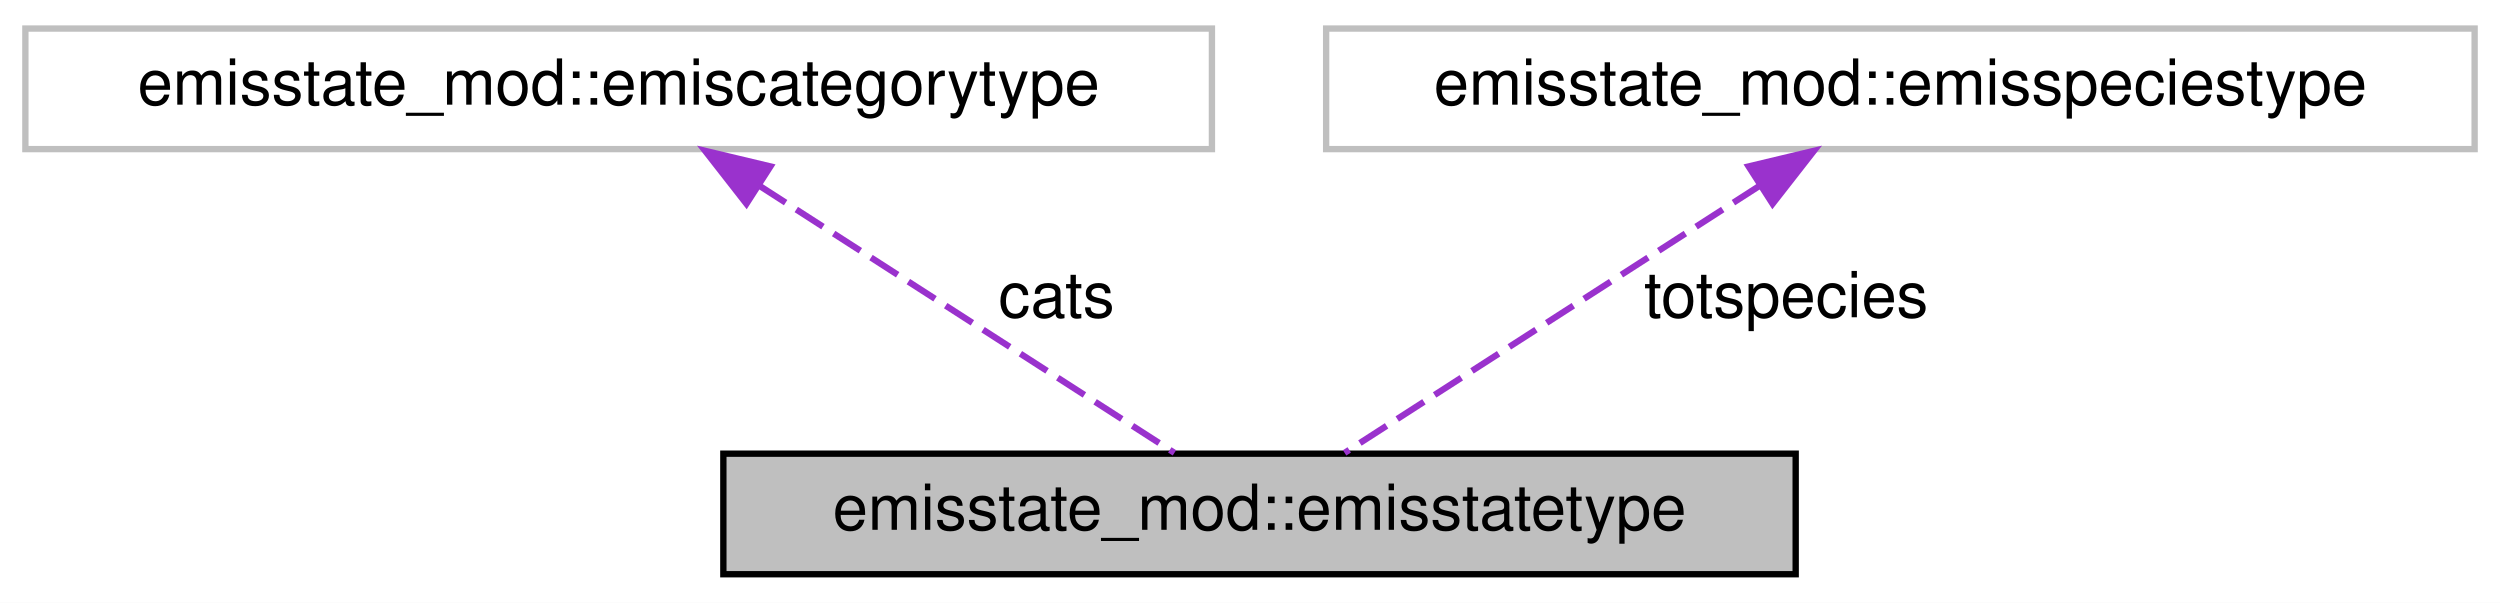
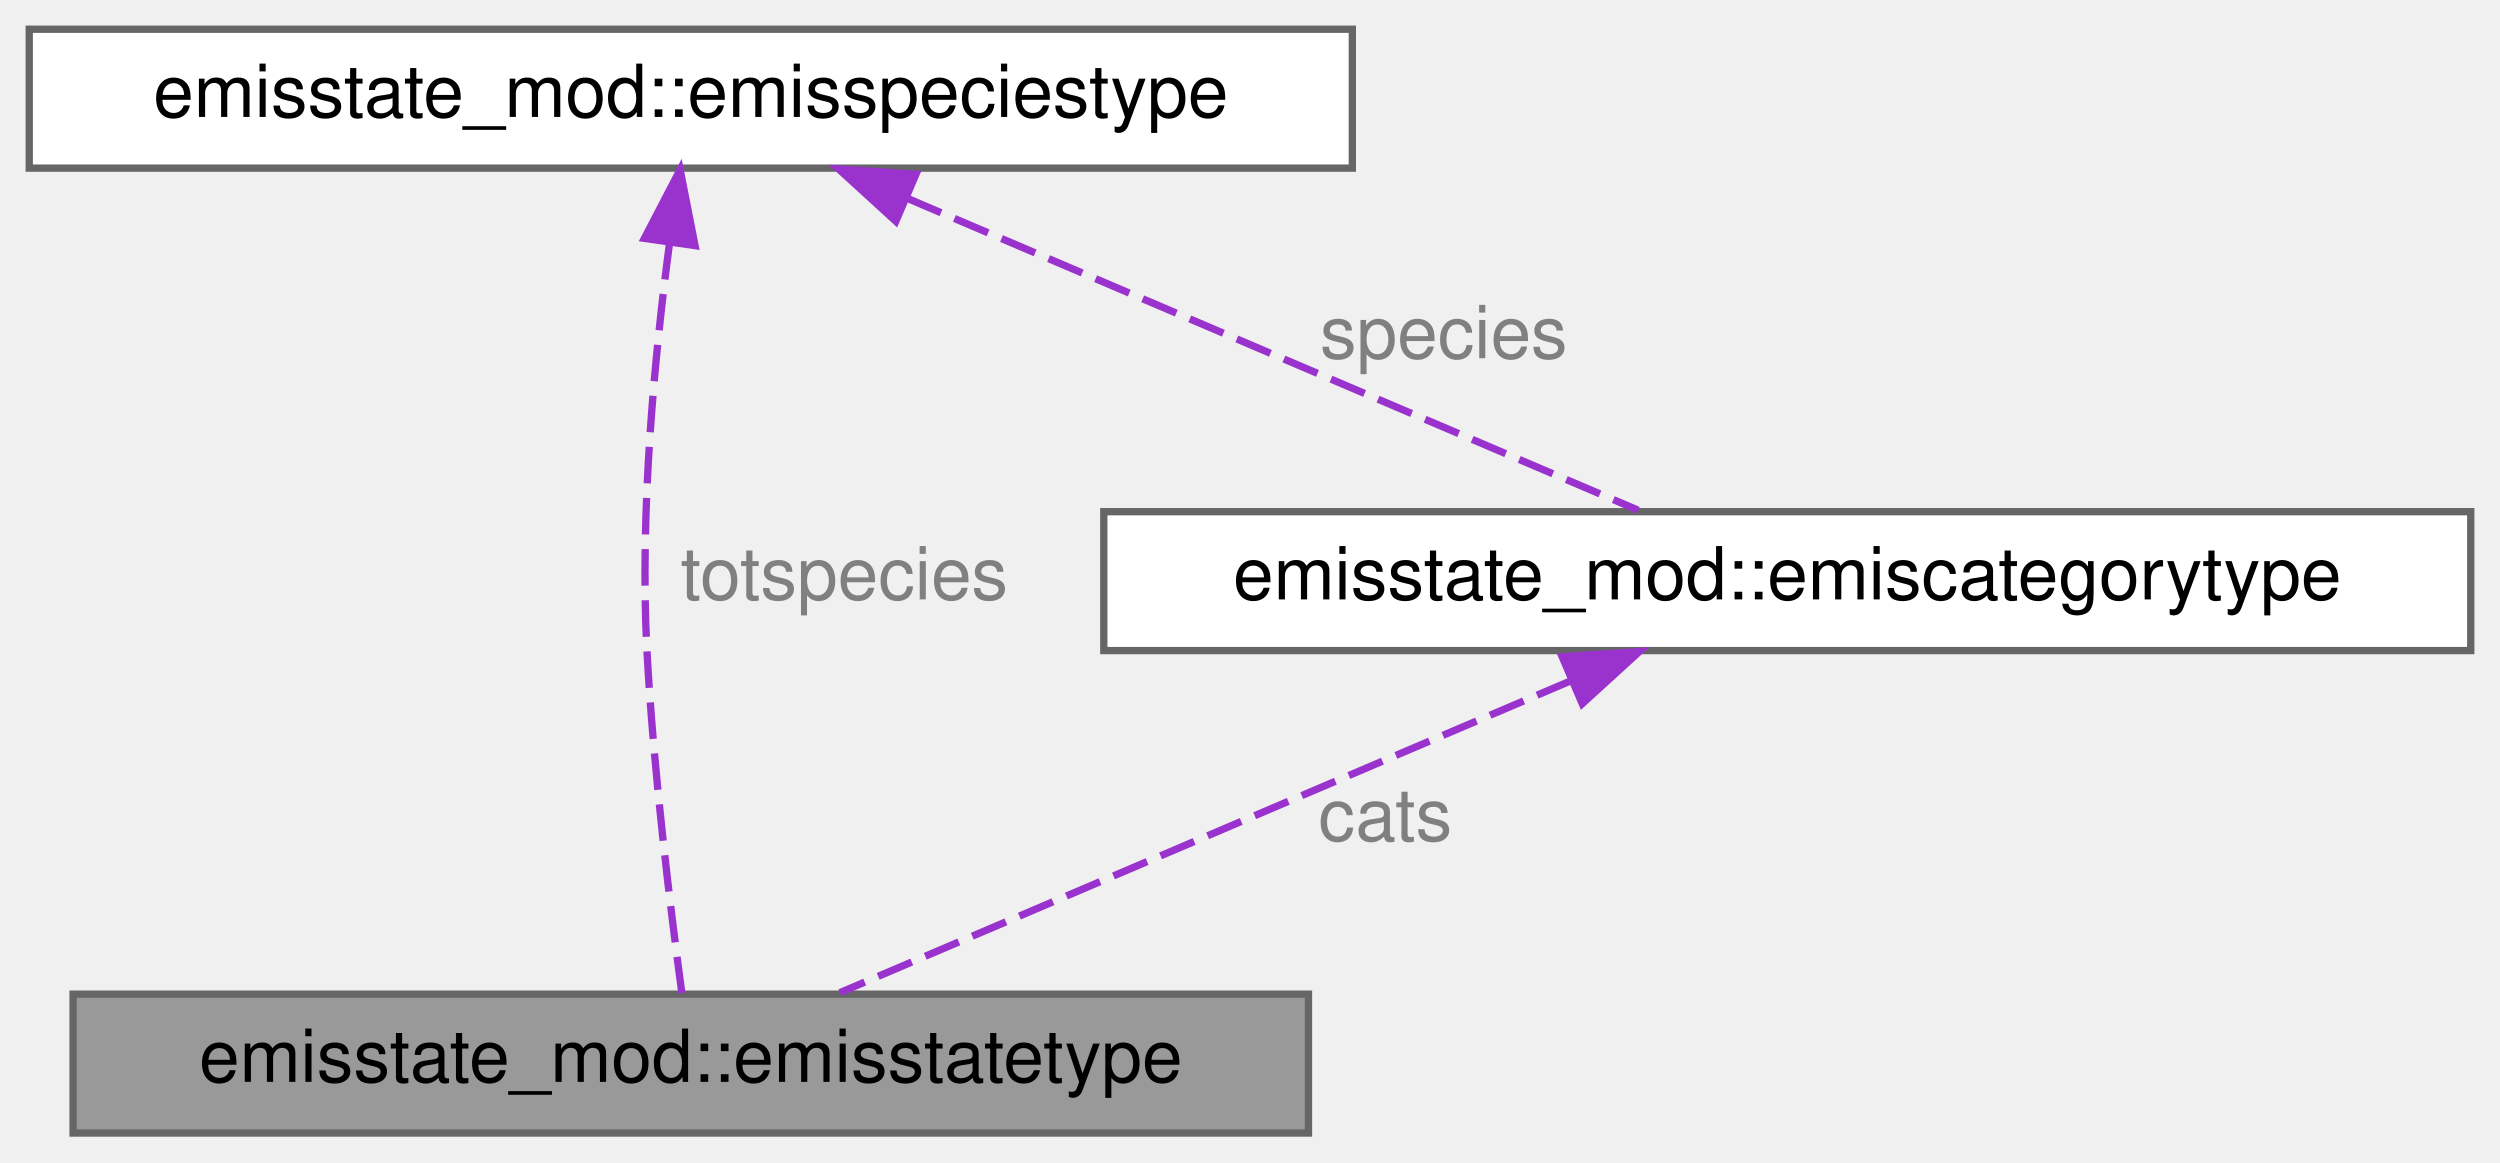
- <svg xmlns="http://www.w3.org/2000/svg" xmlns:xlink="http://www.w3.org/1999/xlink" width="394pt" height="95pt" viewBox="0.00 0.00 394.00 95.00">
-   <g id="graph0" class="graph" transform="scale(1 1) rotate(0) translate(4 91)">
-     <polygon fill="white" stroke="transparent" points="-4,4 -4,-91 390,-91 390,4 -4,4" />
-     <g id="node1" class="node">
-       <g id="a_node1">
+ <svg xmlns="http://www.w3.org/2000/svg" xmlns:xlink="http://www.w3.org/1999/xlink" width="342pt" height="159pt" viewBox="0.00 0.00 342.00 159.00">
+   <g id="graph0" class="graph" transform="scale(1 1) rotate(0) translate(4 155)">
+     <g id="Node000001" class="node">
+       <g id="a_Node000001">
        <a xlink:title="Emission State.">
-           <polygon fill="#bfbfbf" stroke="black" points="110,-0.5 110,-19.5 279,-19.5 279,-0.5 110,-0.5" />
-           <text text-anchor="middle" x="194.5" y="-7.5" font-family="Helvetica,sans-Serif" font-size="10.00">emisstate_mod::emisstatetype</text>
+           <polygon fill="#999999" stroke="#666666" points="175,-19 6,-19 6,0 175,0 175,-19" />
+           <text text-anchor="middle" x="90.5" y="-7" font-family="Helvetica,sans-Serif" font-size="10.00">emisstate_mod::emisstatetype</text>
        </a>
      </g>
    </g>
-     <g id="node2" class="node">
-       <g id="a_node2">
+     <g id="Node000002" class="node">
+       <g id="a_Node000002">
        <a xlink:title=" ">
-           <polygon fill="white" stroke="#bfbfbf" points="0,-67.5 0,-86.5 187,-86.5 187,-67.5 0,-67.5" />
-           <text text-anchor="middle" x="93.5" y="-74.5" font-family="Helvetica,sans-Serif" font-size="10.00">emisstate_mod::emiscategorytype</text>
+           <polygon fill="white" stroke="#666666" points="181,-151 0,-151 0,-132 181,-132 181,-151" />
+           <text text-anchor="middle" x="90.5" y="-139" font-family="Helvetica,sans-Serif" font-size="10.00">emisstate_mod::emisspeciestype</text>
        </a>
      </g>
    </g>
-     <g id="edge1" class="edge">
-       <path fill="none" stroke="#9a32cd" stroke-dasharray="5,2" d="M115.61,-61.77C135.61,-48.9 164.39,-30.38 181.09,-19.63" />
-       <polygon fill="#9a32cd" stroke="#9a32cd" points="113.64,-58.88 107.12,-67.23 117.42,-64.77 113.64,-58.88" />
-       <text text-anchor="middle" x="162.5" y="-41" font-family="Helvetica,sans-Serif" font-size="10.00"> cats</text>
+     <g id="edge1_Node000001_Node000002" class="edge">
+       <g id="a_edge1_Node000001_Node000002">
+         <a xlink:title=" ">
+           <path fill="none" stroke="#9a32cd" stroke-dasharray="5,2" d="M87.59,-121.73C85.59,-106.67 83.48,-85 84.5,-66 85.4,-49.35 87.8,-30.02 89.28,-19.13" />
+           <polygon fill="#9a32cd" stroke="#9a32cd" points="84.15,-122.39 89.04,-131.79 91.08,-121.4 84.15,-122.39" />
+         </a>
+       </g>
+       <text text-anchor="middle" x="111.5" y="-73" font-family="Helvetica,sans-Serif" font-size="10.00" fill="grey"> totspecies</text>
    </g>
-     <g id="node3" class="node">
-       <g id="a_node3">
+     <g id="Node000003" class="node">
+       <g id="a_Node000003">
        <a xlink:title=" ">
-           <polygon fill="white" stroke="#bfbfbf" points="205,-67.5 205,-86.5 386,-86.5 386,-67.5 205,-67.5" />
-           <text text-anchor="middle" x="295.5" y="-74.5" font-family="Helvetica,sans-Serif" font-size="10.00">emisstate_mod::emisspeciestype</text>
+           <polygon fill="white" stroke="#666666" points="334,-85 147,-85 147,-66 334,-66 334,-85" />
+           <text text-anchor="middle" x="240.5" y="-73" font-family="Helvetica,sans-Serif" font-size="10.00">emisstate_mod::emiscategorytype</text>
        </a>
      </g>
    </g>
-     <g id="edge2" class="edge">
-       <path fill="none" stroke="#9a32cd" stroke-dasharray="5,2" d="M273.39,-61.77C253.39,-48.9 224.61,-30.38 207.91,-19.63" />
-       <polygon fill="#9a32cd" stroke="#9a32cd" points="271.58,-64.77 281.88,-67.23 275.36,-58.88 271.58,-64.77" />
-       <text text-anchor="middle" x="277.5" y="-41" font-family="Helvetica,sans-Serif" font-size="10.00"> totspecies</text>
+     <g id="edge3_Node000003_Node000002" class="edge">
+       <g id="a_edge3_Node000003_Node000002">
+         <a xlink:title=" ">
+           <path fill="none" stroke="#9a32cd" stroke-dasharray="5,2" d="M120.13,-127.86C149.69,-115.25 194.31,-96.21 220.11,-85.2" />
+           <polygon fill="#9a32cd" stroke="#9a32cd" points="118.55,-124.73 110.73,-131.87 121.3,-131.16 118.55,-124.73" />
+         </a>
+       </g>
+       <text text-anchor="middle" x="193.5" y="-106" font-family="Helvetica,sans-Serif" font-size="10.00" fill="grey"> species</text>
+     </g>
+     <g id="edge2_Node000001_Node000003" class="edge">
+       <g id="a_edge2_Node000001_Node000003">
+         <a xlink:title=" ">
+           <path fill="none" stroke="#9a32cd" stroke-dasharray="5,2" d="M210.87,-61.86C181.31,-49.25 136.69,-30.21 110.89,-19.2" />
+           <polygon fill="#9a32cd" stroke="#9a32cd" points="209.7,-65.16 220.27,-65.87 212.45,-58.73 209.7,-65.16" />
+         </a>
+       </g>
+       <text text-anchor="middle" x="185.5" y="-40" font-family="Helvetica,sans-Serif" font-size="10.00" fill="grey"> cats</text>
    </g>
  </g>
</svg>
